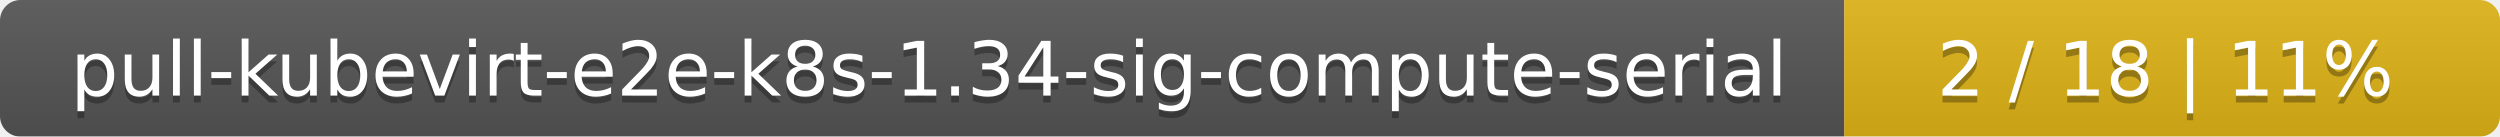
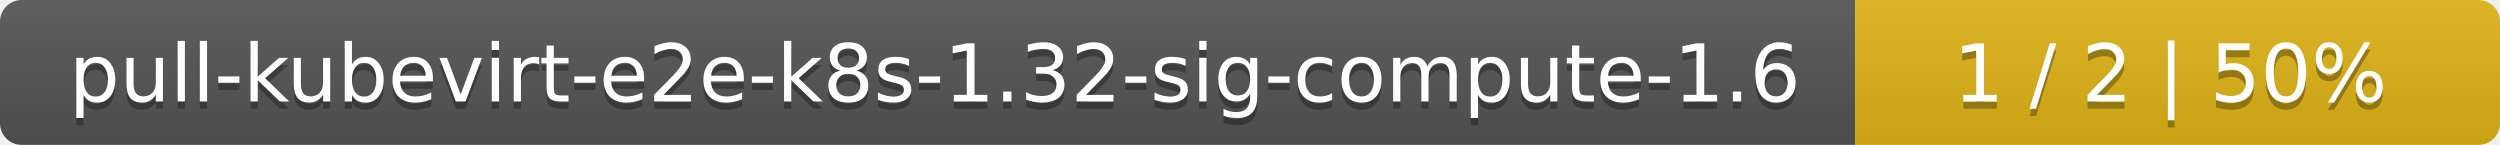
- <svg xmlns="http://www.w3.org/2000/svg" width="366" height="20">
+ <svg xmlns="http://www.w3.org/2000/svg" width="345" height="20">
  <linearGradient id="smooth" x2="0" y2="100%">
    <stop offset="0" stop-color="#bbb" stop-opacity=".1" />
    <stop offset="1" stop-opacity=".1" />
  </linearGradient>
  <mask id="round">
-     <rect width="366" height="20" rx="3" fill="#fff" />
+     <rect width="345" height="20" rx="3" fill="#fff" />
  </mask>
  <g mask="url(#round)">
-     <rect width="270" height="20" fill="#555" />
-     <rect x="270" width="96" height="20" fill="#dfb317" />
-     <rect width="366" height="20" fill="url(#smooth)" />
+     <rect width="256" height="20" fill="#555" />
+     <rect x="256" width="89" height="20" fill="#dfb317" />
+     <rect width="345" height="20" fill="url(#smooth)" />
  </g>
  <g fill="#fff" text-anchor="middle" font-family="DejaVu Sans,Verdana,Geneva,sans-serif" font-size="11">
-     <text x="136" y="15" fill="#010101" fill-opacity=".3">pull-kubevirt-e2e-k8s-1.34-sig-compute-serial</text>
-     <text x="136" y="14">pull-kubevirt-e2e-k8s-1.34-sig-compute-serial</text>
-     <text x="317" y="15" fill="#010101" fill-opacity=".3">2 / 18    |    11%</text>
-     <text x="317" y="14">2 / 18    |    11%</text>
+     <text x="129" y="15" fill="#010101" fill-opacity=".3">pull-kubevirt-e2e-k8s-1.32-sig-compute-1.6</text>
+     <text x="129" y="14">pull-kubevirt-e2e-k8s-1.32-sig-compute-1.6</text>
+     <text x="299.5" y="15" fill="#010101" fill-opacity=".3">1 / 2    |    50%</text>
+     <text x="299.5" y="14">1 / 2    |    50%</text>
  </g>
</svg>
